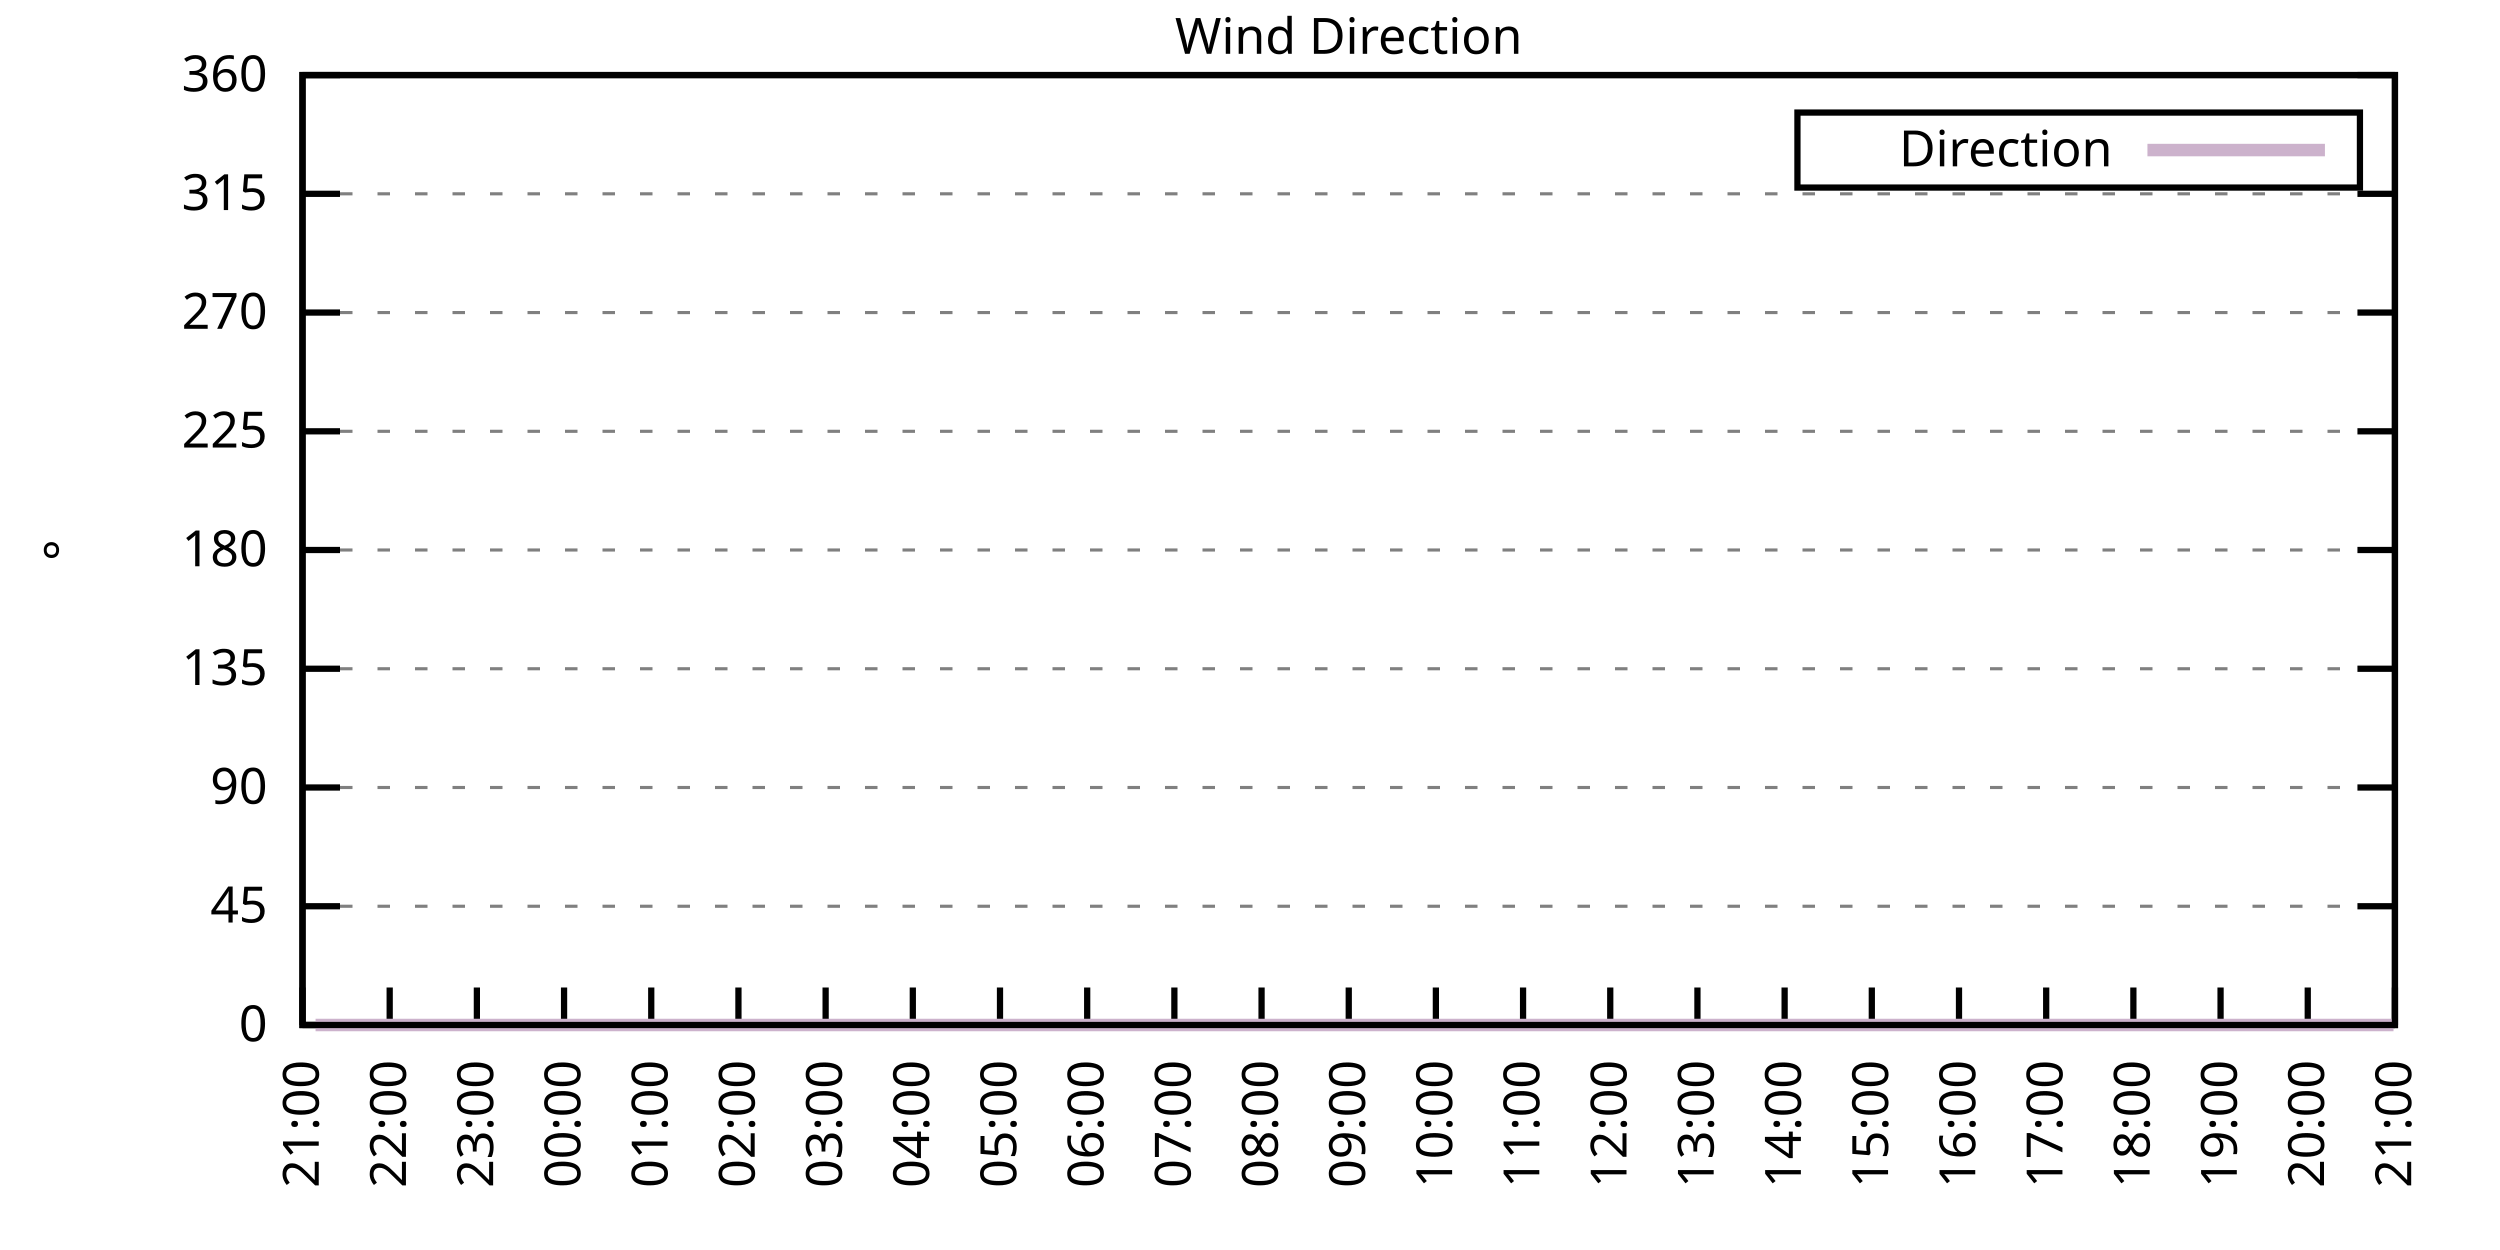
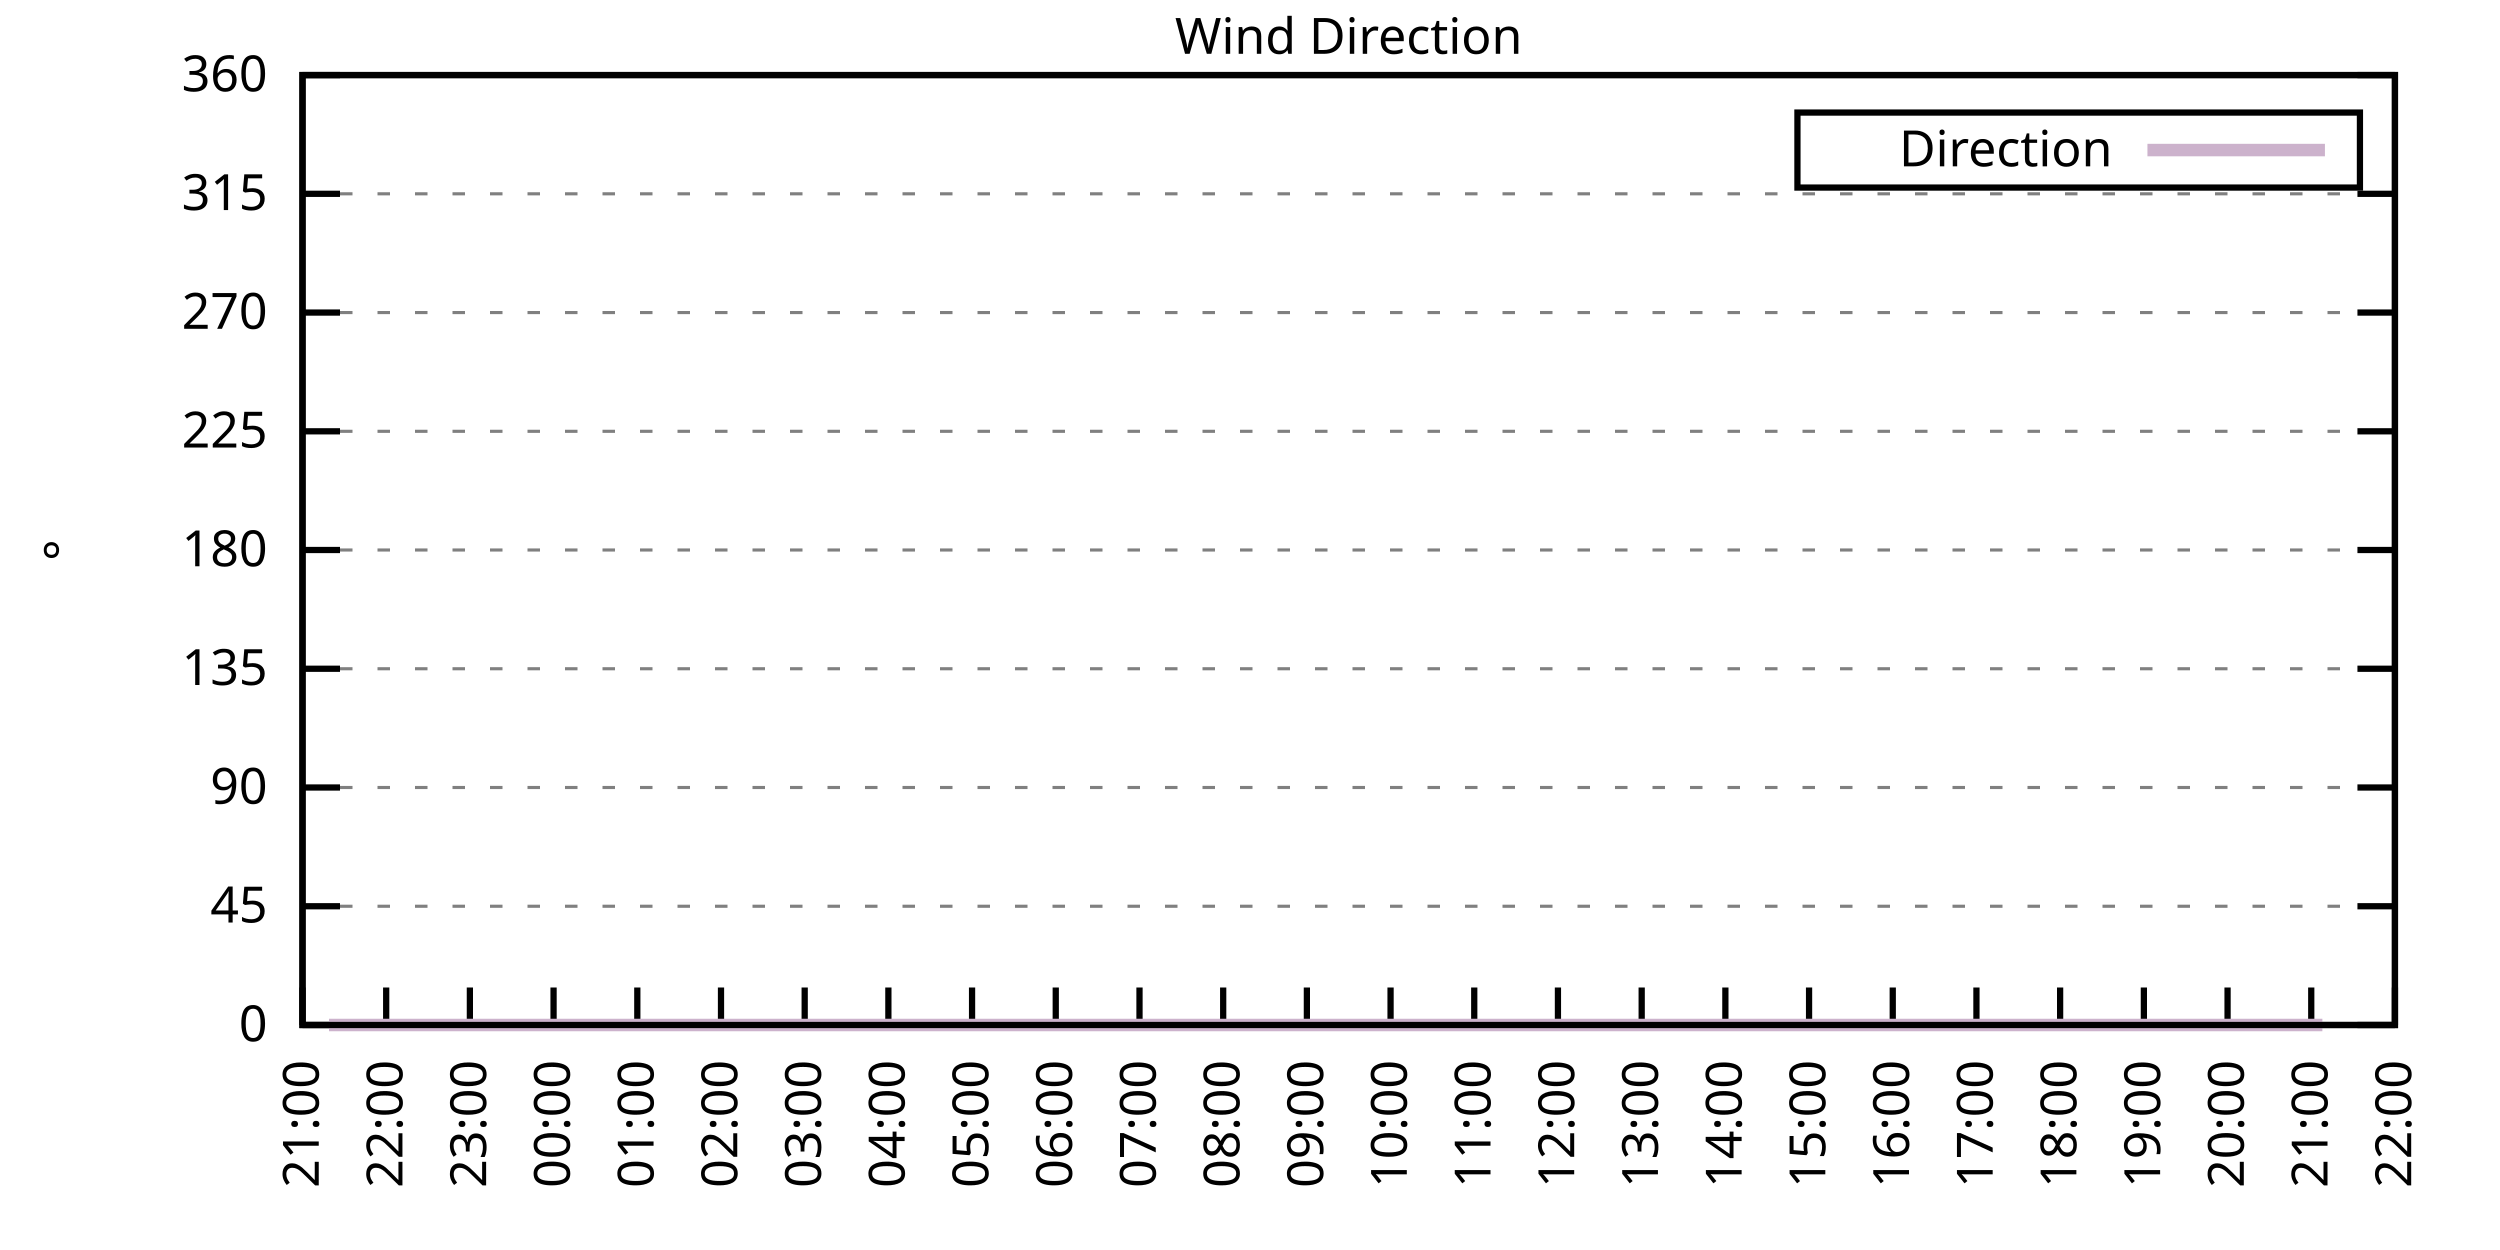
<svg xmlns="http://www.w3.org/2000/svg" xmlns:xlink="http://www.w3.org/1999/xlink" width="400" height="200" viewBox="0 0 400 200">
  <g id="gnuplot_canvas">
    <rect x="0" y="0" width="400" height="200" fill="none" />
    <defs>
      <circle id="gpDot" r="0.5" stroke-width="0.5" stroke="currentColor" />
      <path id="gpPt0" stroke-width="0.333" stroke="currentColor" d="M-1,0 h2 M0,-1 v2" />
      <path id="gpPt1" stroke-width="0.333" stroke="currentColor" d="M-1,-1 L1,1 M1,-1 L-1,1" />
      <path id="gpPt2" stroke-width="0.333" stroke="currentColor" d="M-1,0 L1,0 M0,-1 L0,1 M-1,-1 L1,1 M-1,1 L1,-1" />
      <rect id="gpPt3" stroke-width="0.333" stroke="currentColor" x="-1" y="-1" width="2" height="2" />
      <rect id="gpPt4" stroke-width="0.333" stroke="currentColor" fill="currentColor" x="-1" y="-1" width="2" height="2" />
      <circle id="gpPt5" stroke-width="0.333" stroke="currentColor" cx="0" cy="0" r="1" />
      <use xlink:href="#gpPt5" id="gpPt6" fill="currentColor" stroke="none" />
      <path id="gpPt7" stroke-width="0.333" stroke="currentColor" d="M0,-1.33 L-1.33,0.67 L1.33,0.67 z" />
      <use xlink:href="#gpPt7" id="gpPt8" fill="currentColor" stroke="none" />
      <use xlink:href="#gpPt7" id="gpPt9" stroke="currentColor" transform="rotate(180)" />
      <use xlink:href="#gpPt9" id="gpPt10" fill="currentColor" stroke="none" />
      <use xlink:href="#gpPt3" id="gpPt11" stroke="currentColor" transform="rotate(45)" />
      <use xlink:href="#gpPt11" id="gpPt12" fill="currentColor" stroke="none" />
      <path id="gpPt13" stroke-width="0.333" stroke="currentColor" d="M0,1.330 L1.265,0.411 L0.782,-1.067 L-0.782,-1.076 L-1.265,0.411 z" />
      <use xlink:href="#gpPt13" id="gpPt14" fill="currentColor" stroke="none" />
      <filter id="textbox" filterUnits="objectBoundingBox" x="0" y="0" height="1" width="1">
        <feFlood flood-color="white" flood-opacity="1" result="bgnd" />
        <feComposite in="SourceGraphic" in2="bgnd" operator="atop" />
      </filter>
      <filter id="greybox" filterUnits="objectBoundingBox" x="0" y="0" height="1" width="1">
        <feFlood flood-color="lightgrey" flood-opacity="1" result="grey" />
        <feComposite in="SourceGraphic" in2="grey" operator="atop" />
      </filter>
    </defs>
    <g fill="none" color="white" stroke="currentColor" stroke-width="1.00" stroke-linecap="butt" stroke-linejoin="miter">
</g>
    <g fill="none" color="black" stroke="currentColor" stroke-width="1.00" stroke-linecap="butt" stroke-linejoin="miter">
      <g stroke="none" shape-rendering="crispEdges">
        <polygon fill="rgb(255, 255, 255)" points="48.40,164.00 383.18,164.00 383.18,12.02 48.40,12.02 " />
      </g>
    </g>
    <g fill="none" color="black" stroke="currentColor" stroke-width="1.00" stroke-linecap="butt" stroke-linejoin="miter">
</g>
    <g fill="none" color="black" stroke="black" stroke-width="0.50" stroke-linecap="butt" stroke-linejoin="miter">
</g>
    <g fill="none" color="gray" stroke="currentColor" stroke-width="0.50" stroke-linecap="butt" stroke-linejoin="miter">
      <path stroke="gray" stroke-dasharray="2,4" class="gridline" d="M48.40,164.00 L383.19,164.00  " />
    </g>
    <g fill="none" color="gray" stroke="gray" stroke-width="1.00" stroke-linecap="butt" stroke-linejoin="miter">
</g>
    <g fill="none" color="black" stroke="currentColor" stroke-width="1.00" stroke-linecap="butt" stroke-linejoin="miter">
      <path stroke="black" d="M48.40,164.00 L54.40,164.00 M383.19,164.00 L377.19,164.00  " />
      <g transform="translate(42.80,166.60)" stroke="none" fill="black" font-family="Sans" font-size="8.00" text-anchor="end">
        <text>
          <tspan font-family="Sans"> 0</tspan>
        </text>
      </g>
    </g>
    <g fill="none" color="black" stroke="currentColor" stroke-width="1.00" stroke-linecap="butt" stroke-linejoin="miter">
</g>
    <g fill="none" color="black" stroke="black" stroke-width="0.50" stroke-linecap="butt" stroke-linejoin="miter">
</g>
    <g fill="none" color="gray" stroke="currentColor" stroke-width="0.50" stroke-linecap="butt" stroke-linejoin="miter">
      <path stroke="gray" stroke-dasharray="2,4" class="gridline" d="M48.40,145.00 L383.19,145.00  " />
    </g>
    <g fill="none" color="gray" stroke="gray" stroke-width="1.00" stroke-linecap="butt" stroke-linejoin="miter">
</g>
    <g fill="none" color="black" stroke="currentColor" stroke-width="1.00" stroke-linecap="butt" stroke-linejoin="miter">
      <path stroke="black" d="M48.40,145.00 L54.40,145.00 M383.19,145.00 L377.19,145.00  " />
      <g transform="translate(42.80,147.60)" stroke="none" fill="black" font-family="Sans" font-size="8.00" text-anchor="end">
        <text>
          <tspan font-family="Sans"> 45</tspan>
        </text>
      </g>
    </g>
    <g fill="none" color="black" stroke="currentColor" stroke-width="1.00" stroke-linecap="butt" stroke-linejoin="miter">
</g>
    <g fill="none" color="black" stroke="black" stroke-width="0.50" stroke-linecap="butt" stroke-linejoin="miter">
</g>
    <g fill="none" color="gray" stroke="currentColor" stroke-width="0.50" stroke-linecap="butt" stroke-linejoin="miter">
      <path stroke="gray" stroke-dasharray="2,4" class="gridline" d="M48.40,126.00 L383.19,126.00  " />
    </g>
    <g fill="none" color="gray" stroke="gray" stroke-width="1.00" stroke-linecap="butt" stroke-linejoin="miter">
</g>
    <g fill="none" color="black" stroke="currentColor" stroke-width="1.00" stroke-linecap="butt" stroke-linejoin="miter">
      <path stroke="black" d="M48.40,126.00 L54.40,126.00 M383.19,126.00 L377.19,126.00  " />
      <g transform="translate(42.80,128.60)" stroke="none" fill="black" font-family="Sans" font-size="8.00" text-anchor="end">
        <text>
          <tspan font-family="Sans"> 90</tspan>
        </text>
      </g>
    </g>
    <g fill="none" color="black" stroke="currentColor" stroke-width="1.00" stroke-linecap="butt" stroke-linejoin="miter">
</g>
    <g fill="none" color="black" stroke="black" stroke-width="0.50" stroke-linecap="butt" stroke-linejoin="miter">
</g>
    <g fill="none" color="gray" stroke="currentColor" stroke-width="0.50" stroke-linecap="butt" stroke-linejoin="miter">
      <path stroke="gray" stroke-dasharray="2,4" class="gridline" d="M48.40,107.00 L383.19,107.00  " />
    </g>
    <g fill="none" color="gray" stroke="gray" stroke-width="1.00" stroke-linecap="butt" stroke-linejoin="miter">
</g>
    <g fill="none" color="black" stroke="currentColor" stroke-width="1.00" stroke-linecap="butt" stroke-linejoin="miter">
      <path stroke="black" d="M48.40,107.00 L54.40,107.00 M383.19,107.00 L377.19,107.00  " />
      <g transform="translate(42.80,109.60)" stroke="none" fill="black" font-family="Sans" font-size="8.00" text-anchor="end">
        <text>
          <tspan font-family="Sans"> 135</tspan>
        </text>
      </g>
    </g>
    <g fill="none" color="black" stroke="currentColor" stroke-width="1.00" stroke-linecap="butt" stroke-linejoin="miter">
</g>
    <g fill="none" color="black" stroke="black" stroke-width="0.50" stroke-linecap="butt" stroke-linejoin="miter">
</g>
    <g fill="none" color="gray" stroke="currentColor" stroke-width="0.50" stroke-linecap="butt" stroke-linejoin="miter">
      <path stroke="gray" stroke-dasharray="2,4" class="gridline" d="M48.40,88.00 L383.19,88.00  " />
    </g>
    <g fill="none" color="gray" stroke="gray" stroke-width="1.00" stroke-linecap="butt" stroke-linejoin="miter">
</g>
    <g fill="none" color="black" stroke="currentColor" stroke-width="1.00" stroke-linecap="butt" stroke-linejoin="miter">
      <path stroke="black" d="M48.40,88.00 L54.40,88.00 M383.19,88.00 L377.19,88.00  " />
      <g transform="translate(42.80,90.60)" stroke="none" fill="black" font-family="Sans" font-size="8.00" text-anchor="end">
        <text>
          <tspan font-family="Sans"> 180</tspan>
        </text>
      </g>
    </g>
    <g fill="none" color="black" stroke="currentColor" stroke-width="1.00" stroke-linecap="butt" stroke-linejoin="miter">
</g>
    <g fill="none" color="black" stroke="black" stroke-width="0.50" stroke-linecap="butt" stroke-linejoin="miter">
</g>
    <g fill="none" color="gray" stroke="currentColor" stroke-width="0.50" stroke-linecap="butt" stroke-linejoin="miter">
      <path stroke="gray" stroke-dasharray="2,4" class="gridline" d="M48.40,69.01 L383.19,69.01  " />
    </g>
    <g fill="none" color="gray" stroke="gray" stroke-width="1.00" stroke-linecap="butt" stroke-linejoin="miter">
</g>
    <g fill="none" color="black" stroke="currentColor" stroke-width="1.00" stroke-linecap="butt" stroke-linejoin="miter">
      <path stroke="black" d="M48.40,69.01 L54.40,69.01 M383.19,69.01 L377.19,69.01  " />
      <g transform="translate(42.80,71.61)" stroke="none" fill="black" font-family="Sans" font-size="8.00" text-anchor="end">
        <text>
          <tspan font-family="Sans"> 225</tspan>
        </text>
      </g>
    </g>
    <g fill="none" color="black" stroke="currentColor" stroke-width="1.00" stroke-linecap="butt" stroke-linejoin="miter">
</g>
    <g fill="none" color="black" stroke="black" stroke-width="0.50" stroke-linecap="butt" stroke-linejoin="miter">
</g>
    <g fill="none" color="gray" stroke="currentColor" stroke-width="0.50" stroke-linecap="butt" stroke-linejoin="miter">
      <path stroke="gray" stroke-dasharray="2,4" class="gridline" d="M48.40,50.01 L383.19,50.01  " />
    </g>
    <g fill="none" color="gray" stroke="gray" stroke-width="1.00" stroke-linecap="butt" stroke-linejoin="miter">
</g>
    <g fill="none" color="black" stroke="currentColor" stroke-width="1.00" stroke-linecap="butt" stroke-linejoin="miter">
      <path stroke="black" d="M48.40,50.01 L54.40,50.01 M383.19,50.01 L377.19,50.01  " />
      <g transform="translate(42.80,52.61)" stroke="none" fill="black" font-family="Sans" font-size="8.00" text-anchor="end">
        <text>
          <tspan font-family="Sans"> 270</tspan>
        </text>
      </g>
    </g>
    <g fill="none" color="black" stroke="currentColor" stroke-width="1.00" stroke-linecap="butt" stroke-linejoin="miter">
</g>
    <g fill="none" color="black" stroke="black" stroke-width="0.50" stroke-linecap="butt" stroke-linejoin="miter">
</g>
    <g fill="none" color="gray" stroke="currentColor" stroke-width="0.50" stroke-linecap="butt" stroke-linejoin="miter">
      <path stroke="gray" stroke-dasharray="2,4" class="gridline" d="M48.40,31.01 L383.19,31.01  " />
    </g>
    <g fill="none" color="gray" stroke="gray" stroke-width="1.00" stroke-linecap="butt" stroke-linejoin="miter">
</g>
    <g fill="none" color="black" stroke="currentColor" stroke-width="1.00" stroke-linecap="butt" stroke-linejoin="miter">
      <path stroke="black" d="M48.40,31.01 L54.40,31.01 M383.19,31.01 L377.19,31.01  " />
      <g transform="translate(42.80,33.61)" stroke="none" fill="black" font-family="Sans" font-size="8.00" text-anchor="end">
        <text>
          <tspan font-family="Sans"> 315</tspan>
        </text>
      </g>
    </g>
    <g fill="none" color="black" stroke="currentColor" stroke-width="1.00" stroke-linecap="butt" stroke-linejoin="miter">
</g>
    <g fill="none" color="black" stroke="black" stroke-width="0.50" stroke-linecap="butt" stroke-linejoin="miter">
</g>
    <g fill="none" color="gray" stroke="currentColor" stroke-width="0.50" stroke-linecap="butt" stroke-linejoin="miter">
      <path stroke="gray" stroke-dasharray="2,4" class="gridline" d="M48.40,12.01 L383.19,12.01  " />
    </g>
    <g fill="none" color="gray" stroke="gray" stroke-width="1.00" stroke-linecap="butt" stroke-linejoin="miter">
</g>
    <g fill="none" color="black" stroke="currentColor" stroke-width="1.00" stroke-linecap="butt" stroke-linejoin="miter">
      <path stroke="black" d="M48.40,12.01 L54.40,12.01 M383.19,12.01 L377.19,12.01  " />
      <g transform="translate(42.80,14.61)" stroke="none" fill="black" font-family="Sans" font-size="8.00" text-anchor="end">
        <text>
          <tspan font-family="Sans"> 360</tspan>
        </text>
      </g>
    </g>
    <g fill="none" color="black" stroke="currentColor" stroke-width="1.00" stroke-linecap="butt" stroke-linejoin="miter">
      <path stroke="black" d="M48.40,164.00 L48.40,158.00  " />
      <g transform="translate(51.00,169.60) rotate(270.00)" stroke="none" fill="black" font-family="Sans" font-size="8.00" text-anchor="end">
        <text>
          <tspan font-family="Sans">21:00</tspan>
        </text>
      </g>
    </g>
    <g fill="none" color="black" stroke="currentColor" stroke-width="1.00" stroke-linecap="butt" stroke-linejoin="miter">
-       <path stroke="black" d="M62.35,164.00 L62.35,158.00  " />
-       <g transform="translate(64.95,169.60) rotate(270.00)" stroke="none" fill="black" font-family="Sans" font-size="8.00" text-anchor="end">
+       <path stroke="black" d="M61.79,164.00 L61.79,158.00  " />
+       <g transform="translate(64.39,169.60) rotate(270.00)" stroke="none" fill="black" font-family="Sans" font-size="8.00" text-anchor="end">
        <text>
          <tspan font-family="Sans">22:00</tspan>
        </text>
      </g>
    </g>
    <g fill="none" color="black" stroke="currentColor" stroke-width="1.00" stroke-linecap="butt" stroke-linejoin="miter">
-       <path stroke="black" d="M76.30,164.00 L76.30,158.00  " />
-       <g transform="translate(78.90,169.60) rotate(270.00)" stroke="none" fill="black" font-family="Sans" font-size="8.00" text-anchor="end">
+       <path stroke="black" d="M75.18,164.00 L75.18,158.00  " />
+       <g transform="translate(77.78,169.60) rotate(270.00)" stroke="none" fill="black" font-family="Sans" font-size="8.00" text-anchor="end">
        <text>
          <tspan font-family="Sans">23:00</tspan>
        </text>
      </g>
    </g>
    <g fill="none" color="black" stroke="currentColor" stroke-width="1.00" stroke-linecap="butt" stroke-linejoin="miter">
-       <path stroke="black" d="M90.25,164.00 L90.25,158.00  " />
-       <g transform="translate(92.85,169.60) rotate(270.00)" stroke="none" fill="black" font-family="Sans" font-size="8.00" text-anchor="end">
+       <path stroke="black" d="M88.57,164.00 L88.57,158.00  " />
+       <g transform="translate(91.17,169.60) rotate(270.00)" stroke="none" fill="black" font-family="Sans" font-size="8.00" text-anchor="end">
        <text>
          <tspan font-family="Sans">00:00</tspan>
        </text>
      </g>
    </g>
    <g fill="none" color="black" stroke="currentColor" stroke-width="1.00" stroke-linecap="butt" stroke-linejoin="miter">
-       <path stroke="black" d="M104.20,164.00 L104.20,158.00  " />
-       <g transform="translate(106.80,169.60) rotate(270.00)" stroke="none" fill="black" font-family="Sans" font-size="8.00" text-anchor="end">
+       <path stroke="black" d="M101.97,164.00 L101.97,158.00  " />
+       <g transform="translate(104.57,169.60) rotate(270.00)" stroke="none" fill="black" font-family="Sans" font-size="8.00" text-anchor="end">
        <text>
          <tspan font-family="Sans">01:00</tspan>
        </text>
      </g>
    </g>
    <g fill="none" color="black" stroke="currentColor" stroke-width="1.00" stroke-linecap="butt" stroke-linejoin="miter">
-       <path stroke="black" d="M118.15,164.00 L118.15,158.00  " />
-       <g transform="translate(120.75,169.60) rotate(270.00)" stroke="none" fill="black" font-family="Sans" font-size="8.00" text-anchor="end">
+       <path stroke="black" d="M115.36,164.00 L115.36,158.00  " />
+       <g transform="translate(117.96,169.60) rotate(270.00)" stroke="none" fill="black" font-family="Sans" font-size="8.00" text-anchor="end">
        <text>
          <tspan font-family="Sans">02:00</tspan>
        </text>
      </g>
    </g>
    <g fill="none" color="black" stroke="currentColor" stroke-width="1.00" stroke-linecap="butt" stroke-linejoin="miter">
-       <path stroke="black" d="M132.10,164.00 L132.10,158.00  " />
-       <g transform="translate(134.70,169.60) rotate(270.00)" stroke="none" fill="black" font-family="Sans" font-size="8.00" text-anchor="end">
+       <path stroke="black" d="M128.75,164.00 L128.75,158.00  " />
+       <g transform="translate(131.35,169.60) rotate(270.00)" stroke="none" fill="black" font-family="Sans" font-size="8.00" text-anchor="end">
        <text>
          <tspan font-family="Sans">03:00</tspan>
        </text>
      </g>
    </g>
    <g fill="none" color="black" stroke="currentColor" stroke-width="1.00" stroke-linecap="butt" stroke-linejoin="miter">
-       <path stroke="black" d="M146.05,164.00 L146.05,158.00  " />
-       <g transform="translate(148.65,169.60) rotate(270.00)" stroke="none" fill="black" font-family="Sans" font-size="8.00" text-anchor="end">
+       <path stroke="black" d="M142.14,164.00 L142.14,158.00  " />
+       <g transform="translate(144.74,169.60) rotate(270.00)" stroke="none" fill="black" font-family="Sans" font-size="8.00" text-anchor="end">
        <text>
          <tspan font-family="Sans">04:00</tspan>
        </text>
      </g>
    </g>
    <g fill="none" color="black" stroke="currentColor" stroke-width="1.00" stroke-linecap="butt" stroke-linejoin="miter">
-       <path stroke="black" d="M160.00,164.00 L160.00,158.00  " />
-       <g transform="translate(162.60,169.60) rotate(270.00)" stroke="none" fill="black" font-family="Sans" font-size="8.00" text-anchor="end">
+       <path stroke="black" d="M155.53,164.00 L155.53,158.00  " />
+       <g transform="translate(158.13,169.60) rotate(270.00)" stroke="none" fill="black" font-family="Sans" font-size="8.00" text-anchor="end">
        <text>
          <tspan font-family="Sans">05:00</tspan>
        </text>
      </g>
    </g>
    <g fill="none" color="black" stroke="currentColor" stroke-width="1.00" stroke-linecap="butt" stroke-linejoin="miter">
-       <path stroke="black" d="M173.95,164.00 L173.95,158.00  " />
-       <g transform="translate(176.55,169.60) rotate(270.00)" stroke="none" fill="black" font-family="Sans" font-size="8.00" text-anchor="end">
+       <path stroke="black" d="M168.92,164.00 L168.92,158.00  " />
+       <g transform="translate(171.52,169.60) rotate(270.00)" stroke="none" fill="black" font-family="Sans" font-size="8.00" text-anchor="end">
        <text>
          <tspan font-family="Sans">06:00</tspan>
        </text>
      </g>
    </g>
    <g fill="none" color="black" stroke="currentColor" stroke-width="1.00" stroke-linecap="butt" stroke-linejoin="miter">
-       <path stroke="black" d="M187.90,164.00 L187.90,158.00  " />
-       <g transform="translate(190.50,169.60) rotate(270.00)" stroke="none" fill="black" font-family="Sans" font-size="8.00" text-anchor="end">
+       <path stroke="black" d="M182.32,164.00 L182.32,158.00  " />
+       <g transform="translate(184.92,169.60) rotate(270.00)" stroke="none" fill="black" font-family="Sans" font-size="8.00" text-anchor="end">
        <text>
          <tspan font-family="Sans">07:00</tspan>
        </text>
      </g>
    </g>
    <g fill="none" color="black" stroke="currentColor" stroke-width="1.00" stroke-linecap="butt" stroke-linejoin="miter">
-       <path stroke="black" d="M201.85,164.00 L201.85,158.00  " />
-       <g transform="translate(204.45,169.60) rotate(270.00)" stroke="none" fill="black" font-family="Sans" font-size="8.00" text-anchor="end">
+       <path stroke="black" d="M195.71,164.00 L195.71,158.00  " />
+       <g transform="translate(198.31,169.60) rotate(270.00)" stroke="none" fill="black" font-family="Sans" font-size="8.00" text-anchor="end">
        <text>
          <tspan font-family="Sans">08:00</tspan>
        </text>
      </g>
    </g>
    <g fill="none" color="black" stroke="currentColor" stroke-width="1.00" stroke-linecap="butt" stroke-linejoin="miter">
-       <path stroke="black" d="M215.80,164.00 L215.80,158.00  " />
-       <g transform="translate(218.40,169.60) rotate(270.00)" stroke="none" fill="black" font-family="Sans" font-size="8.00" text-anchor="end">
+       <path stroke="black" d="M209.10,164.00 L209.10,158.00  " />
+       <g transform="translate(211.70,169.60) rotate(270.00)" stroke="none" fill="black" font-family="Sans" font-size="8.00" text-anchor="end">
        <text>
          <tspan font-family="Sans">09:00</tspan>
        </text>
      </g>
    </g>
    <g fill="none" color="black" stroke="currentColor" stroke-width="1.00" stroke-linecap="butt" stroke-linejoin="miter">
-       <path stroke="black" d="M229.74,164.00 L229.74,158.00  " />
-       <g transform="translate(232.34,169.60) rotate(270.00)" stroke="none" fill="black" font-family="Sans" font-size="8.00" text-anchor="end">
+       <path stroke="black" d="M222.49,164.00 L222.49,158.00  " />
+       <g transform="translate(225.09,169.60) rotate(270.00)" stroke="none" fill="black" font-family="Sans" font-size="8.00" text-anchor="end">
        <text>
          <tspan font-family="Sans">10:00</tspan>
        </text>
      </g>
    </g>
    <g fill="none" color="black" stroke="currentColor" stroke-width="1.00" stroke-linecap="butt" stroke-linejoin="miter">
-       <path stroke="black" d="M243.69,164.00 L243.69,158.00  " />
-       <g transform="translate(246.29,169.60) rotate(270.00)" stroke="none" fill="black" font-family="Sans" font-size="8.00" text-anchor="end">
+       <path stroke="black" d="M235.88,164.00 L235.88,158.00  " />
+       <g transform="translate(238.48,169.60) rotate(270.00)" stroke="none" fill="black" font-family="Sans" font-size="8.00" text-anchor="end">
        <text>
          <tspan font-family="Sans">11:00</tspan>
        </text>
      </g>
    </g>
    <g fill="none" color="black" stroke="currentColor" stroke-width="1.00" stroke-linecap="butt" stroke-linejoin="miter">
-       <path stroke="black" d="M257.64,164.00 L257.64,158.00  " />
-       <g transform="translate(260.24,169.60) rotate(270.00)" stroke="none" fill="black" font-family="Sans" font-size="8.00" text-anchor="end">
+       <path stroke="black" d="M249.27,164.00 L249.27,158.00  " />
+       <g transform="translate(251.87,169.60) rotate(270.00)" stroke="none" fill="black" font-family="Sans" font-size="8.00" text-anchor="end">
        <text>
          <tspan font-family="Sans">12:00</tspan>
        </text>
      </g>
    </g>
    <g fill="none" color="black" stroke="currentColor" stroke-width="1.00" stroke-linecap="butt" stroke-linejoin="miter">
-       <path stroke="black" d="M271.59,164.00 L271.59,158.00  " />
-       <g transform="translate(274.19,169.60) rotate(270.00)" stroke="none" fill="black" font-family="Sans" font-size="8.00" text-anchor="end">
+       <path stroke="black" d="M262.67,164.00 L262.67,158.00  " />
+       <g transform="translate(265.27,169.60) rotate(270.00)" stroke="none" fill="black" font-family="Sans" font-size="8.00" text-anchor="end">
        <text>
          <tspan font-family="Sans">13:00</tspan>
        </text>
      </g>
    </g>
    <g fill="none" color="black" stroke="currentColor" stroke-width="1.00" stroke-linecap="butt" stroke-linejoin="miter">
-       <path stroke="black" d="M285.54,164.00 L285.54,158.00  " />
-       <g transform="translate(288.14,169.60) rotate(270.00)" stroke="none" fill="black" font-family="Sans" font-size="8.00" text-anchor="end">
+       <path stroke="black" d="M276.06,164.00 L276.06,158.00  " />
+       <g transform="translate(278.66,169.60) rotate(270.00)" stroke="none" fill="black" font-family="Sans" font-size="8.00" text-anchor="end">
        <text>
          <tspan font-family="Sans">14:00</tspan>
        </text>
      </g>
    </g>
    <g fill="none" color="black" stroke="currentColor" stroke-width="1.00" stroke-linecap="butt" stroke-linejoin="miter">
-       <path stroke="black" d="M299.49,164.00 L299.49,158.00  " />
-       <g transform="translate(302.09,169.60) rotate(270.00)" stroke="none" fill="black" font-family="Sans" font-size="8.00" text-anchor="end">
+       <path stroke="black" d="M289.45,164.00 L289.45,158.00  " />
+       <g transform="translate(292.05,169.60) rotate(270.00)" stroke="none" fill="black" font-family="Sans" font-size="8.00" text-anchor="end">
        <text>
          <tspan font-family="Sans">15:00</tspan>
        </text>
      </g>
    </g>
    <g fill="none" color="black" stroke="currentColor" stroke-width="1.00" stroke-linecap="butt" stroke-linejoin="miter">
-       <path stroke="black" d="M313.44,164.00 L313.44,158.00  " />
-       <g transform="translate(316.04,169.60) rotate(270.00)" stroke="none" fill="black" font-family="Sans" font-size="8.00" text-anchor="end">
+       <path stroke="black" d="M302.84,164.00 L302.84,158.00  " />
+       <g transform="translate(305.44,169.60) rotate(270.00)" stroke="none" fill="black" font-family="Sans" font-size="8.00" text-anchor="end">
        <text>
          <tspan font-family="Sans">16:00</tspan>
        </text>
      </g>
    </g>
    <g fill="none" color="black" stroke="currentColor" stroke-width="1.00" stroke-linecap="butt" stroke-linejoin="miter">
-       <path stroke="black" d="M327.39,164.00 L327.39,158.00  " />
-       <g transform="translate(329.99,169.60) rotate(270.00)" stroke="none" fill="black" font-family="Sans" font-size="8.00" text-anchor="end">
+       <path stroke="black" d="M316.23,164.00 L316.23,158.00  " />
+       <g transform="translate(318.83,169.60) rotate(270.00)" stroke="none" fill="black" font-family="Sans" font-size="8.00" text-anchor="end">
        <text>
          <tspan font-family="Sans">17:00</tspan>
        </text>
      </g>
    </g>
    <g fill="none" color="black" stroke="currentColor" stroke-width="1.00" stroke-linecap="butt" stroke-linejoin="miter">
-       <path stroke="black" d="M341.34,164.00 L341.34,158.00  " />
-       <g transform="translate(343.94,169.60) rotate(270.00)" stroke="none" fill="black" font-family="Sans" font-size="8.00" text-anchor="end">
+       <path stroke="black" d="M329.62,164.00 L329.62,158.00  " />
+       <g transform="translate(332.22,169.60) rotate(270.00)" stroke="none" fill="black" font-family="Sans" font-size="8.00" text-anchor="end">
        <text>
          <tspan font-family="Sans">18:00</tspan>
        </text>
      </g>
    </g>
    <g fill="none" color="black" stroke="currentColor" stroke-width="1.00" stroke-linecap="butt" stroke-linejoin="miter">
-       <path stroke="black" d="M355.29,164.00 L355.29,158.00  " />
-       <g transform="translate(357.89,169.60) rotate(270.00)" stroke="none" fill="black" font-family="Sans" font-size="8.00" text-anchor="end">
+       <path stroke="black" d="M343.02,164.00 L343.02,158.00  " />
+       <g transform="translate(345.62,169.60) rotate(270.00)" stroke="none" fill="black" font-family="Sans" font-size="8.00" text-anchor="end">
        <text>
          <tspan font-family="Sans">19:00</tspan>
        </text>
      </g>
    </g>
    <g fill="none" color="black" stroke="currentColor" stroke-width="1.00" stroke-linecap="butt" stroke-linejoin="miter">
-       <path stroke="black" d="M369.24,164.00 L369.24,158.00  " />
-       <g transform="translate(371.84,169.60) rotate(270.00)" stroke="none" fill="black" font-family="Sans" font-size="8.00" text-anchor="end">
+       <path stroke="black" d="M356.41,164.00 L356.41,158.00  " />
+       <g transform="translate(359.01,169.60) rotate(270.00)" stroke="none" fill="black" font-family="Sans" font-size="8.00" text-anchor="end">
        <text>
          <tspan font-family="Sans">20:00</tspan>
+         </text>
+       </g>
+     </g>
+     <g fill="none" color="black" stroke="currentColor" stroke-width="1.00" stroke-linecap="butt" stroke-linejoin="miter">
+       <path stroke="black" d="M369.80,164.00 L369.80,158.00  " />
+       <g transform="translate(372.40,169.60) rotate(270.00)" stroke="none" fill="black" font-family="Sans" font-size="8.00" text-anchor="end">
+         <text>
+           <tspan font-family="Sans">21:00</tspan>
        </text>
      </g>
    </g>
    <g fill="none" color="black" stroke="currentColor" stroke-width="1.00" stroke-linecap="butt" stroke-linejoin="miter">
      <path stroke="black" d="M383.19,164.00 L383.19,158.00  " />
      <g transform="translate(385.79,169.60) rotate(270.00)" stroke="none" fill="black" font-family="Sans" font-size="8.00" text-anchor="end">
        <text>
-           <tspan font-family="Sans">21:00</tspan>
+           <tspan font-family="Sans">22:00</tspan>
        </text>
      </g>
    </g>
    <g fill="none" color="black" stroke="currentColor" stroke-width="1.00" stroke-linecap="butt" stroke-linejoin="miter">
</g>
    <g fill="none" color="black" stroke="currentColor" stroke-width="1.00" stroke-linecap="butt" stroke-linejoin="miter">
      <path stroke="black" d="M48.40,12.01 L48.40,164.00 L383.19,164.00 L383.19,12.01 L48.40,12.01 Z  " />
    </g>
    <g fill="none" color="black" stroke="currentColor" stroke-width="1.00" stroke-linecap="butt" stroke-linejoin="miter">
</g>
    <g fill="none" color="black" stroke="currentColor" stroke-width="1.00" stroke-linecap="butt" stroke-linejoin="miter">
      <path stroke="black" d="M287.59,30.01 L287.59,18.01 L377.59,18.01 L377.59,30.01 L287.59,30.01 Z  " />
    </g>
    <g id="Wind_direction_plot_1">
      <g fill="none" color="white" stroke="black" stroke-width="2.00" stroke-linecap="butt" stroke-linejoin="miter">
</g>
      <g fill="none" color="black" stroke="currentColor" stroke-width="2.00" stroke-linecap="butt" stroke-linejoin="miter">
        <g transform="translate(337.99,26.61)" stroke="none" fill="black" font-family="Sans" font-size="8.00" text-anchor="end">
          <text>
            <tspan font-family="Sans">Direction</tspan>
          </text>
        </g>
      </g>
      <g fill="none" color="black" stroke="currentColor" stroke-width="2.00" stroke-linecap="butt" stroke-linejoin="miter">
-         <path stroke="rgb(204, 178, 204)" d="M343.59,24.01 L371.99,24.01 M50.49,164.00 L52.82,164.00 L54.91,164.00 L57.23,164.00 L59.79,164.00 L61.88,164.00   L64.21,164.00 L66.30,164.00 L68.86,164.00 L71.42,164.00 L73.51,164.00 L75.83,164.00 L78.39,164.00 L80.72,164.00   L83.04,164.00 L85.37,164.00 L87.69,164.00 L89.78,164.00 L92.34,164.00 L94.43,164.00 L96.99,164.00 L99.32,164.00   L101.64,164.00 L103.97,164.00 L105.83,164.00 L108.62,164.00 L110.94,164.00 L113.03,164.00 L115.36,164.00 L117.68,164.00   L120.24,164.00 L122.57,164.00 L124.66,164.00 L126.98,164.00 L129.54,164.00 L131.87,164.00 L133.96,164.00 L136.51,164.00   L138.61,164.00 L141.16,164.00 L143.26,164.00 L145.58,164.00 L147.91,164.00 L150.46,164.00 L152.56,164.00 L155.11,164.00   L157.44,164.00 L159.76,164.00 L162.09,164.00 L164.18,164.00 L166.74,164.00 L169.06,164.00 L171.39,164.00 L173.71,164.00   L175.81,164.00 L178.36,164.00 L180.69,164.00 L182.78,164.00 L185.11,164.00 L187.66,164.00 L189.76,164.00 L192.31,164.00   L194.41,164.00 L196.96,164.00 L199.06,164.00 L201.38,164.00 L203.71,164.00 L206.26,164.00 L208.12,164.00 L210.91,164.00   L213.24,164.00 L215.56,164.00 L217.65,164.00 L220.21,164.00 L222.54,164.00 L224.86,164.00 L227.19,164.00 L229.28,164.00   L231.84,164.00 L233.93,164.00 L236.49,164.00 L238.81,164.00 L241.14,164.00 L243.46,164.00 L245.55,164.00 L247.88,164.00   L250.44,164.00 L252.53,164.00 L255.09,164.00 L257.18,164.00 L259.74,164.00 L261.60,164.00 L264.15,164.00 L266.48,164.00   L268.57,164.00 L271.13,164.00 L273.69,164.00 L276.01,164.00 L277.87,164.00 L280.43,164.00 L282.52,164.00 L285.08,164.00   L287.64,164.00 L289.73,164.00 L292.29,164.00 L294.38,164.00 L296.94,164.00 L299.26,164.00 L301.35,164.00 L303.91,164.00   L306.23,164.00 L308.09,164.00 L310.88,164.00 L312.74,164.00 L315.53,164.00 L317.86,164.00 L320.18,164.00 L322.51,164.00   L324.83,164.00 L327.16,164.00 L329.48,164.00 L331.34,164.00 L333.90,164.00 L336.23,164.00 L338.78,164.00 L340.64,164.00   L343.20,164.00 L345.76,164.00 L348.08,164.00 L350.41,164.00 L352.27,164.00 L355.06,164.00 L357.38,164.00 L359.71,164.00   L361.57,164.00 L364.13,164.00 L366.68,164.00 L369.01,164.00 L370.87,164.00 L373.66,164.00 L375.98,164.00 L378.08,164.00   L380.63,164.00 L382.96,164.00  " />
+         <path stroke="rgb(204, 178, 204)" d="M343.59,24.01 L371.99,24.01 M52.64,164.00 L54.65,164.00 L56.88,164.00 L59.34,164.00 L61.35,164.00 L63.58,164.00   L65.59,164.00 L68.04,164.00 L70.50,164.00 L72.50,164.00 L74.74,164.00 L77.19,164.00 L79.42,164.00 L81.66,164.00   L83.89,164.00 L86.12,164.00 L88.13,164.00 L90.58,164.00 L92.59,164.00 L95.05,164.00 L97.28,164.00 L99.51,164.00   L101.74,164.00 L103.53,164.00 L106.21,164.00 L108.44,164.00 L110.45,164.00 L112.68,164.00 L114.91,164.00 L117.37,164.00   L119.60,164.00 L121.61,164.00 L123.84,164.00 L126.29,164.00 L128.53,164.00 L130.54,164.00 L132.99,164.00 L135.00,164.00   L137.45,164.00 L139.46,164.00 L141.69,164.00 L143.93,164.00 L146.38,164.00 L148.39,164.00 L150.85,164.00 L153.08,164.00   L155.31,164.00 L157.54,164.00 L159.55,164.00 L162.01,164.00 L164.24,164.00 L166.47,164.00 L168.70,164.00 L170.71,164.00   L173.17,164.00 L175.40,164.00 L177.41,164.00 L179.64,164.00 L182.09,164.00 L184.10,164.00 L186.56,164.00 L188.57,164.00   L191.02,164.00 L193.03,164.00 L195.26,164.00 L197.49,164.00 L199.95,164.00 L201.73,164.00 L204.41,164.00 L206.64,164.00   L208.88,164.00 L210.88,164.00 L213.34,164.00 L215.57,164.00 L217.80,164.00 L220.04,164.00 L222.04,164.00 L224.50,164.00   L226.51,164.00 L228.96,164.00 L231.20,164.00 L233.43,164.00 L235.66,164.00 L237.67,164.00 L239.90,164.00 L242.36,164.00   L244.36,164.00 L246.82,164.00 L248.83,164.00 L251.28,164.00 L253.07,164.00 L255.52,164.00 L257.76,164.00 L259.76,164.00   L262.22,164.00 L264.67,164.00 L266.91,164.00 L268.69,164.00 L271.15,164.00 L273.16,164.00 L275.61,164.00 L278.07,164.00   L280.07,164.00 L282.53,164.00 L284.54,164.00 L286.99,164.00 L289.23,164.00 L291.23,164.00 L293.69,164.00 L295.92,164.00   L297.71,164.00 L300.39,164.00 L302.17,164.00 L304.85,164.00 L307.08,164.00 L309.31,164.00 L311.54,164.00 L313.78,164.00   L316.01,164.00 L318.24,164.00 L320.03,164.00 L322.48,164.00 L324.71,164.00 L327.17,164.00 L328.95,164.00 L331.41,164.00   L333.86,164.00 L336.10,164.00 L338.33,164.00 L340.11,164.00 L342.79,164.00 L345.02,164.00 L347.26,164.00 L349.04,164.00   L351.50,164.00 L353.95,164.00 L356.18,164.00 L357.97,164.00 L360.65,164.00 L362.88,164.00 L364.89,164.00 L367.34,164.00   L369.58,164.00 L371.58,164.00  " />
      </g>
    </g>
    <g fill="none" color="black" stroke="currentColor" stroke-width="2.00" stroke-linecap="butt" stroke-linejoin="miter">
</g>
    <g fill="none" color="black" stroke="black" stroke-width="1.00" stroke-linecap="butt" stroke-linejoin="miter">
</g>
    <g fill="none" color="black" stroke="currentColor" stroke-width="1.00" stroke-linecap="butt" stroke-linejoin="miter">
      <path stroke="black" d="M48.40,12.01 L48.40,164.00 L383.19,164.00 L383.19,12.01 L48.40,12.01 Z  " />
      <g transform="translate(12.80,88.01) rotate(270.00)" stroke="none" fill="black" font-family="Sans" font-size="8.00" text-anchor="middle">
        <text>
          <tspan font-family="Sans">°</tspan>
        </text>
      </g>
    </g>
    <g fill="none" color="black" stroke="currentColor" stroke-width="1.00" stroke-linecap="butt" stroke-linejoin="miter">
</g>
    <g fill="none" color="black" stroke="currentColor" stroke-width="1.00" stroke-linecap="butt" stroke-linejoin="miter">
      <g transform="translate(215.79,8.61)" stroke="none" fill="black" font-family="Sans" font-size="8.00" text-anchor="middle">
        <text>
          <tspan font-family="Sans">Wind Direction</tspan>
        </text>
      </g>
    </g>
    <g fill="none" color="black" stroke="currentColor" stroke-width="1.00" stroke-linecap="butt" stroke-linejoin="miter">
</g>
  </g>
</svg>
